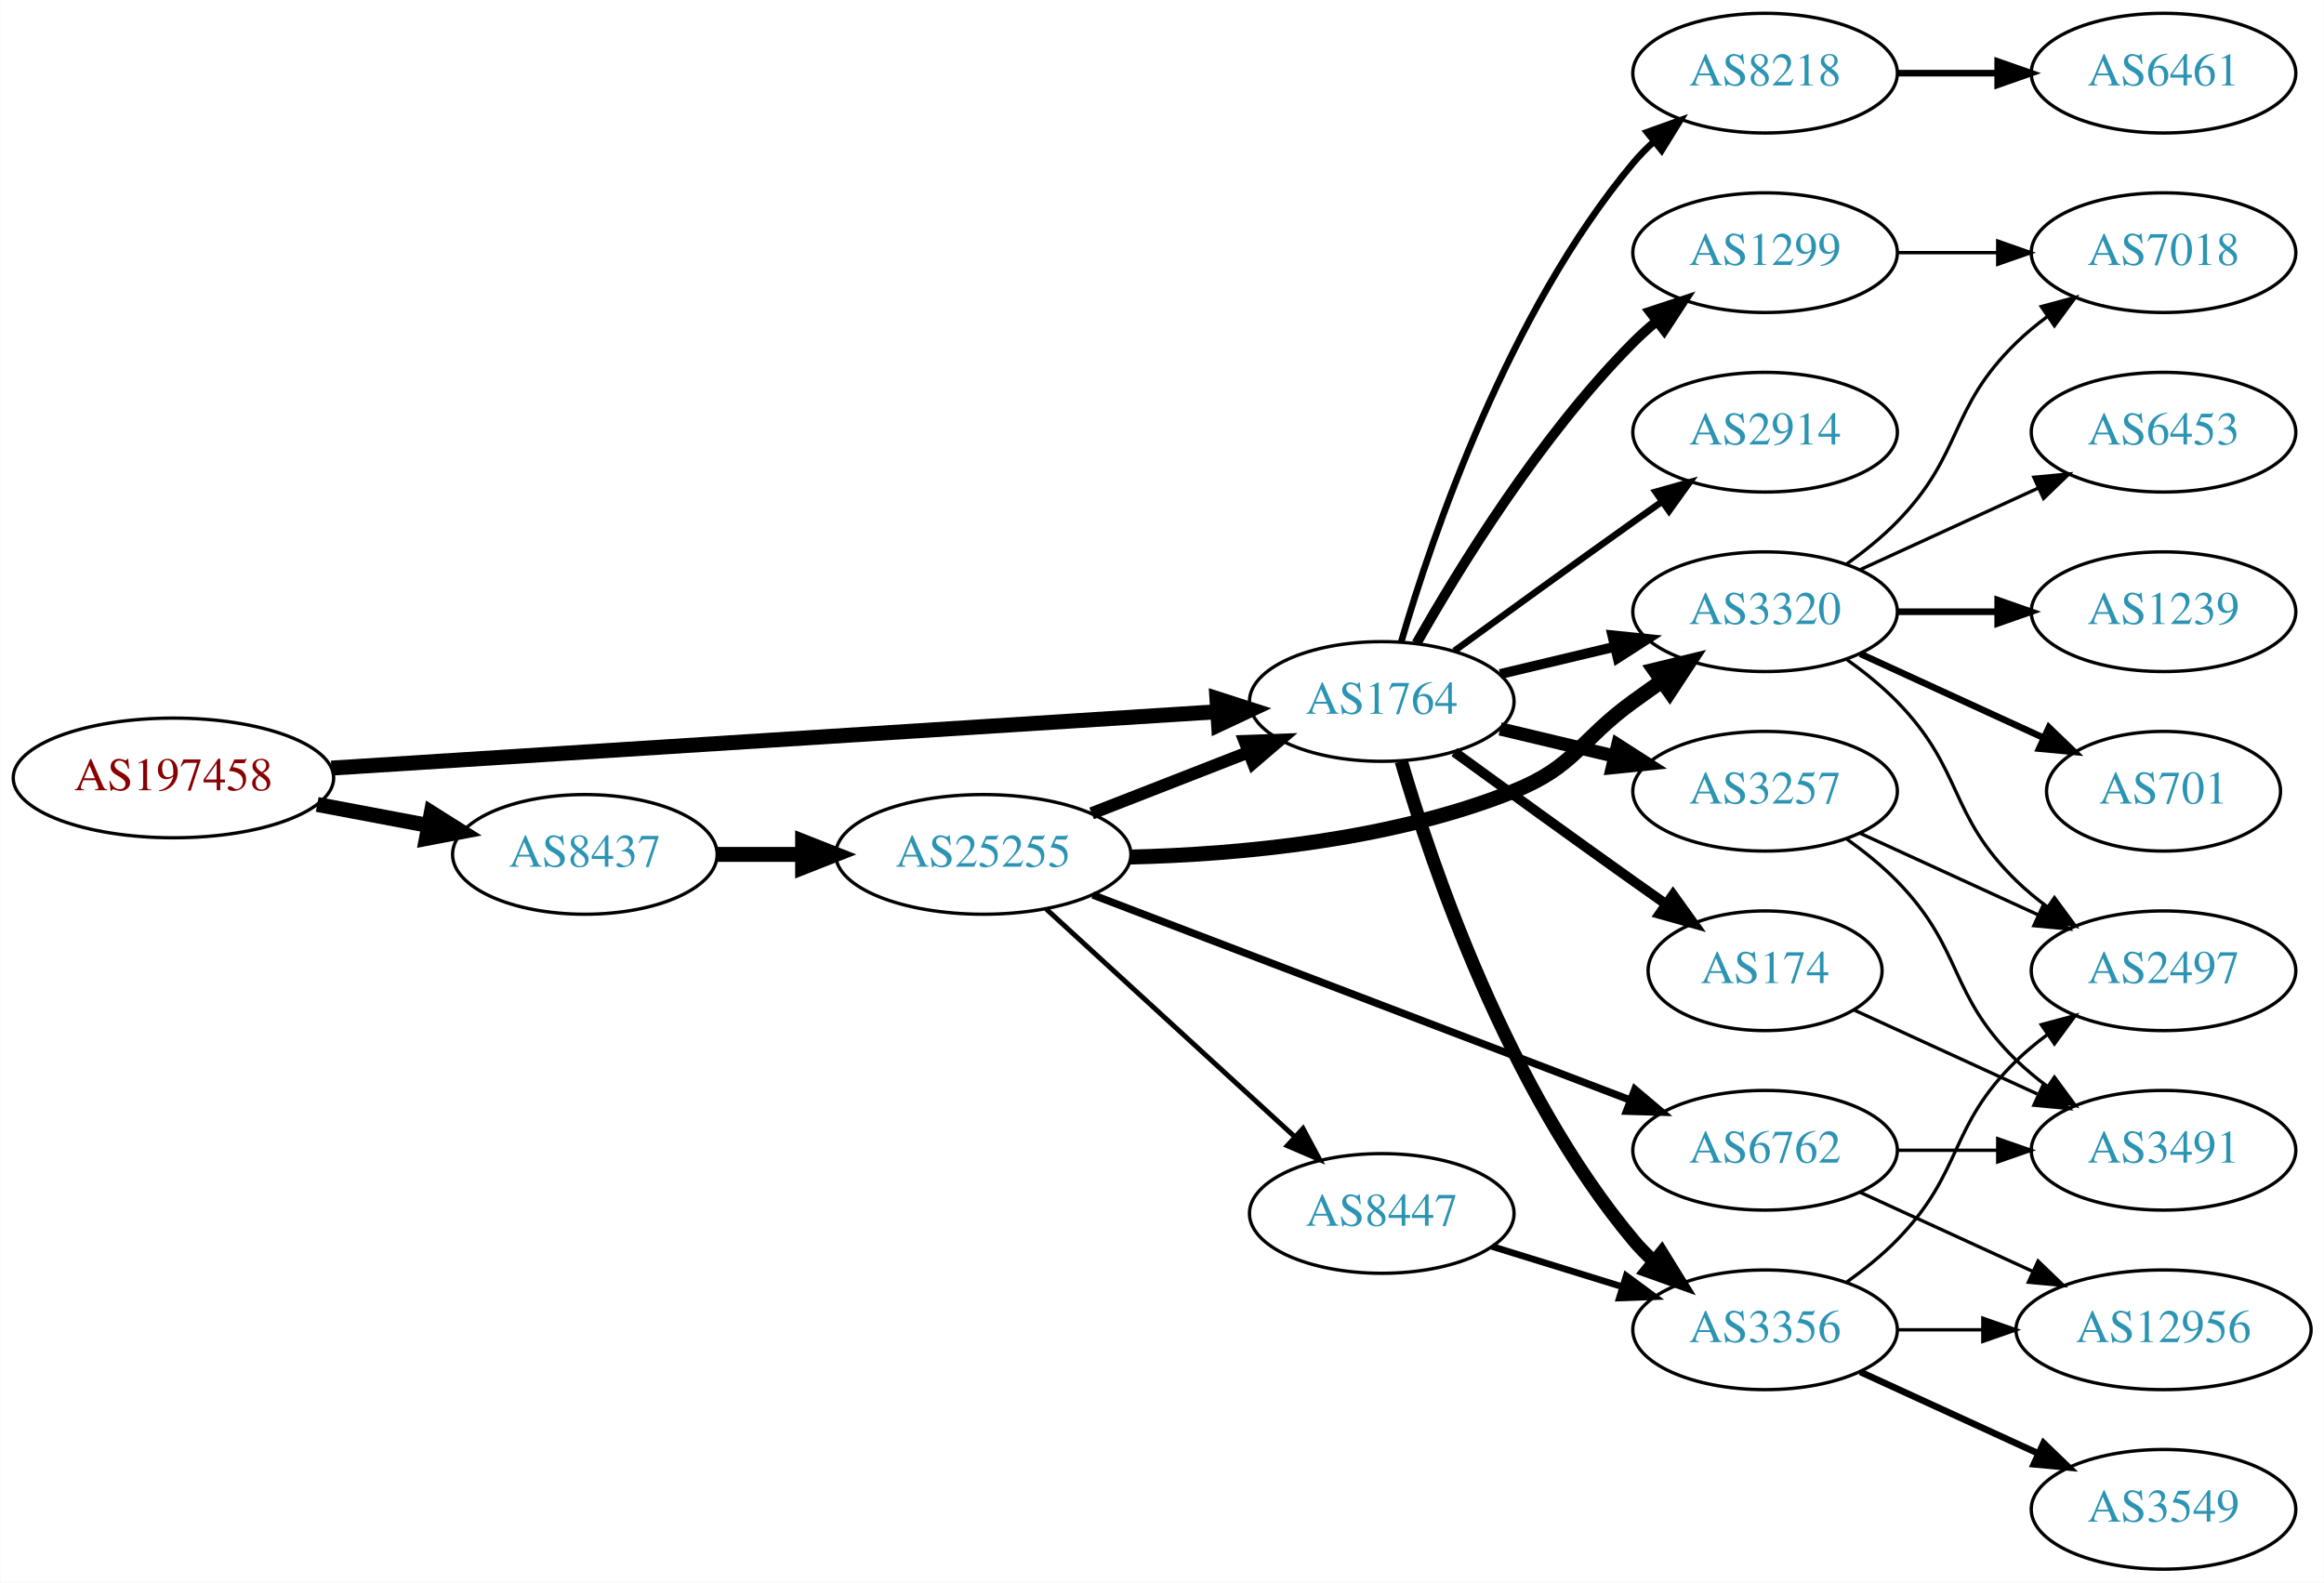
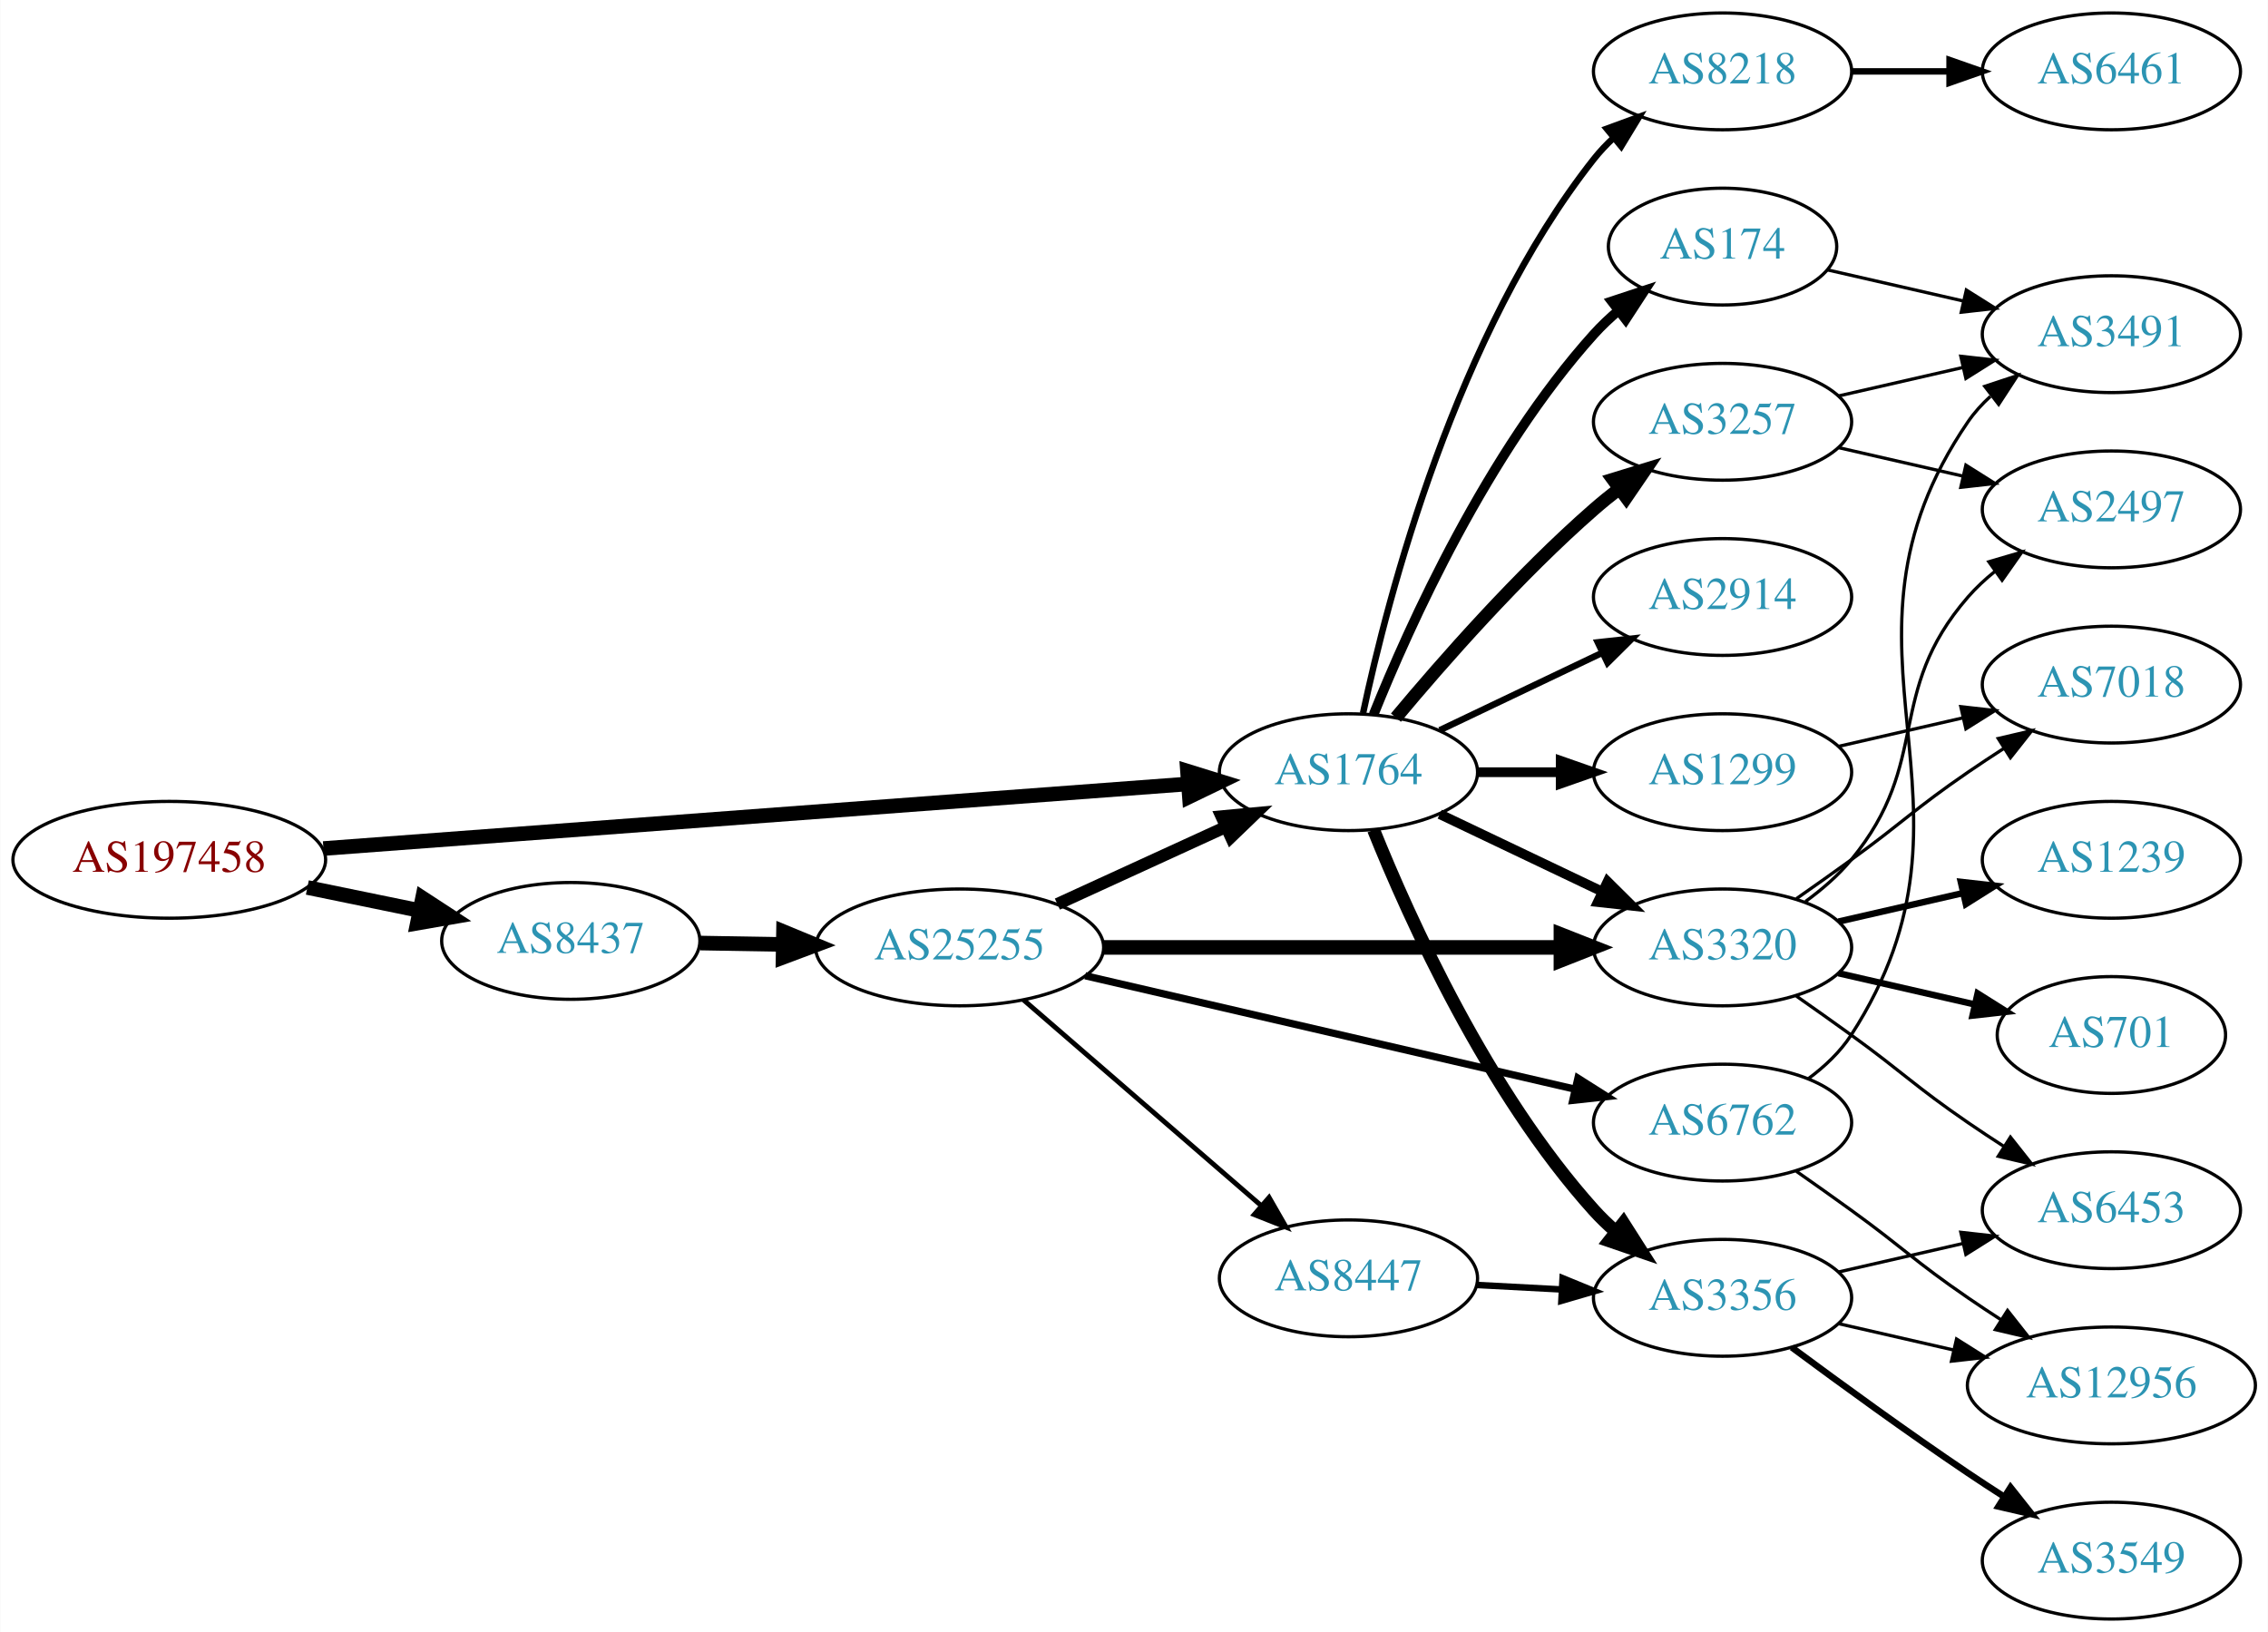
- <svg xmlns="http://www.w3.org/2000/svg" xmlns:xlink="http://www.w3.org/1999/xlink" width="699pt" height="476pt" viewBox="0.00 0.00 698.85 476.00">
-   <g id="graph0" class="graph" transform="scale(1 1) rotate(0) translate(4 472)">
-     <polygon fill="white" stroke="none" points="-4,4 -4,-472 694.855,-472 694.855,4 -4,4" />
+ <svg xmlns="http://www.w3.org/2000/svg" xmlns:xlink="http://www.w3.org/1999/xlink" width="699pt" height="503pt" viewBox="0.00 0.00 698.85 503.00">
+   <g id="graph0" class="graph" transform="scale(1 1) rotate(0) translate(4 499)">
+     <polygon fill="white" stroke="none" points="-4,4 -4,-499 694.855,-499 694.855,4 -4,4" />
    <g id="node1" class="node">
      <g id="a_node1">
        <a xlink:href="/asn/197458" xlink:title="AS197458 ~ OPEC-AS [AT]">
-           <ellipse fill="#ffffff" stroke="black" cx="48.096" cy="-238" rx="48.192" ry="18" />
-           <text text-anchor="middle" x="48.096" y="-234.3" font-family="Times,serif" font-size="14.00" fill="#880000">AS197458</text>
+           <ellipse fill="#ffffff" stroke="black" cx="48.096" cy="-234" rx="48.192" ry="18" />
+           <text text-anchor="middle" x="48.096" y="-230.3" font-family="Times,serif" font-size="14.00" fill="#880000">AS197458</text>
        </a>
      </g>
    </g>
    <g id="node2" class="node">
      <g id="a_node2">
        <a xlink:href="/asn/1764" xlink:title="AS1764 ~ NEXTLAYER-AS [AT]">
          <ellipse fill="#ffffff" stroke="black" cx="411.523" cy="-261" rx="39.794" ry="18" />
          <text text-anchor="middle" x="411.523" y="-257.3" font-family="Times,serif" font-size="14.00" fill="#2c94b3">AS1764</text>
        </a>
      </g>
    </g>
    <g id="edge1" class="edge">
-       <path fill="none" stroke="black" stroke-width="4.5" d="M95.606,-240.96C164.246,-245.328 292.062,-253.462 361.896,-257.906" />
-       <polygon fill="black" stroke="black" stroke-width="4.5" points="361.946,-261.854 372.176,-258.56 362.446,-253.995 361.946,-261.854" />
+       <path fill="none" stroke="black" stroke-width="4.5" d="M95.606,-237.475C164.246,-242.602 292.062,-252.151 361.896,-257.367" />
+       <polygon fill="black" stroke="black" stroke-width="4.5" points="361.911,-261.317 372.176,-258.135 362.497,-253.464 361.911,-261.317" />
    </g>
    <g id="node3" class="node">
      <g id="a_node3">
        <a xlink:href="/asn/8437" xlink:title="AS8437 ~ Hutchison Drei Austria GmbH [AT]">
-           <ellipse fill="#ffffff" stroke="black" cx="171.838" cy="-215" rx="39.794" ry="18" />
-           <text text-anchor="middle" x="171.838" y="-211.3" font-family="Times,serif" font-size="14.00" fill="#2c94b3">AS8437</text>
+           <ellipse fill="#ffffff" stroke="black" cx="171.838" cy="-209" rx="39.794" ry="18" />
+           <text text-anchor="middle" x="171.838" y="-205.3" font-family="Times,serif" font-size="14.00" fill="#2c94b3">AS8437</text>
        </a>
      </g>
    </g>
    <g id="edge2" class="edge">
-       <path fill="none" stroke="black" stroke-width="4.5" d="M91.334,-230.02C102.165,-227.974 113.868,-225.763 124.877,-223.683" />
-       <polygon fill="black" stroke="black" stroke-width="4.5" points="125.652,-227.544 134.748,-221.818 124.19,-219.806 125.652,-227.544" />
+       <path fill="none" stroke="black" stroke-width="4.5" d="M90.652,-225.466C101.727,-223.192 113.754,-220.722 125.042,-218.404" />
+       <polygon fill="black" stroke="black" stroke-width="4.5" points="126.15,-222.197 135.153,-216.328 124.565,-214.483 126.15,-222.197" />
    </g>
    <g id="node4" class="node">
      <g id="a_node4">
-         <a xlink:href="/asn/3356" xlink:title="AS3356 ~ Level 3 Parent, LLC [US]">
-           <ellipse fill="#ffffff" stroke="black" cx="526.816" cy="-72" rx="39.794" ry="18" />
-           <text text-anchor="middle" x="526.816" y="-68.3" font-family="Times,serif" font-size="14.00" fill="#2c94b3">AS3356</text>
+         <a xlink:href="/asn/1299" xlink:title="AS1299 ~ Telia Carrier [EU]">
+           <ellipse fill="#ffffff" stroke="black" cx="526.816" cy="-261" rx="39.794" ry="18" />
+           <text text-anchor="middle" x="526.816" y="-257.3" font-family="Times,serif" font-size="14.00" fill="#2c94b3">AS1299</text>
        </a>
      </g>
    </g>
    <g id="edge3" class="edge">
-       <path fill="none" stroke="black" stroke-width="4" d="M417.397,-242.998C426.711,-211.156 449.528,-144.019 487.17,-99 489.04,-96.763 491.138,-94.626 493.364,-92.604" />
-       <polygon fill="black" stroke="black" stroke-width="4" points="495.711,-95.207 501.283,-86.196 491.308,-89.766 495.711,-95.207" />
+       <path fill="none" stroke="black" stroke-width="3" d="M451.195,-261C459.398,-261 468.162,-261 476.694,-261" />
+       <polygon fill="black" stroke="black" stroke-width="3" points="476.934,-264.5 486.934,-261 476.933,-257.5 476.934,-264.5" />
    </g>
    <g id="node5" class="node">
      <g id="a_node5">
-         <a xlink:href="/asn/3257" xlink:title="AS3257 ~ GTT [DE]">
-           <ellipse fill="#ffffff" stroke="black" cx="526.816" cy="-234" rx="39.794" ry="18" />
-           <text text-anchor="middle" x="526.816" y="-230.3" font-family="Times,serif" font-size="14.00" fill="#2c94b3">AS3257</text>
+         <a xlink:href="/asn/8218" xlink:title="AS8218 ~ legacy Neotelecoms [FR]">
+           <ellipse fill="#ffffff" stroke="black" cx="526.816" cy="-477" rx="39.794" ry="18" />
+           <text text-anchor="middle" x="526.816" y="-473.3" font-family="Times,serif" font-size="14.00" fill="#2c94b3">AS8218</text>
        </a>
      </g>
    </g>
    <g id="edge4" class="edge">
-       <path fill="none" stroke="black" stroke-width="4" d="M447.13,-252.752C458.002,-250.162 470.156,-247.265 481.598,-244.538" />
-       <polygon fill="black" stroke="black" stroke-width="4" points="482.505,-247.92 491.421,-242.197 480.882,-241.111 482.505,-247.92" />
+       <path fill="none" stroke="black" stroke-width="2" d="M416.013,-279.16C423.644,-315.03 444.636,-396.155 487.17,-450 488.977,-452.288 491.03,-454.462 493.225,-456.51" />
+       <polygon fill="black" stroke="black" stroke-width="2" points="491.135,-459.323 501.084,-462.966 495.578,-453.914 491.135,-459.323" />
    </g>
    <g id="node6" class="node">
      <g id="a_node6">
-         <a xlink:href="/asn/174" xlink:title="AS174 ~ Cogent Communications [US]">
-           <ellipse fill="#ffffff" stroke="black" cx="526.816" cy="-180" rx="35.194" ry="18" />
-           <text text-anchor="middle" x="526.816" y="-176.3" font-family="Times,serif" font-size="14.00" fill="#2c94b3">AS174</text>
+         <a xlink:href="/asn/3356" xlink:title="AS3356 ~ Level 3 Parent, LLC [US]">
+           <ellipse fill="#ffffff" stroke="black" cx="526.816" cy="-99" rx="39.794" ry="18" />
+           <text text-anchor="middle" x="526.816" y="-95.3" font-family="Times,serif" font-size="14.00" fill="#2c94b3">AS3356</text>
        </a>
      </g>
    </g>
    <g id="edge5" class="edge">
-       <path fill="none" stroke="black" stroke-width="3" d="M433.371,-245.778C448.305,-234.909 468.919,-219.975 487.17,-207 490.38,-204.718 493.749,-202.339 497.103,-199.982" />
-       <polygon fill="black" stroke="black" stroke-width="3" points="499.132,-202.834 505.314,-194.23 495.116,-197.101 499.132,-202.834" />
+       <path fill="none" stroke="black" stroke-width="4" d="M419.271,-243.213C430.322,-215.757 454.375,-162.422 487.17,-126 489.172,-123.776 491.391,-121.637 493.723,-119.603" />
+       <polygon fill="black" stroke="black" stroke-width="4" points="496.254,-122.065 501.942,-113.127 491.921,-116.567 496.254,-122.065" />
    </g>
    <g id="node7" class="node">
      <g id="a_node7">
-         <a xlink:href="/asn/1299" xlink:title="AS1299 ~ Telia Carrier [EU]">
-           <ellipse fill="#ffffff" stroke="black" cx="526.816" cy="-396" rx="39.794" ry="18" />
-           <text text-anchor="middle" x="526.816" y="-392.3" font-family="Times,serif" font-size="14.00" fill="#2c94b3">AS1299</text>
+         <a xlink:href="/asn/2914" xlink:title="AS2914 ~ NTT America, Inc. [US]">
+           <ellipse fill="#ffffff" stroke="black" cx="526.816" cy="-315" rx="39.794" ry="18" />
+           <text text-anchor="middle" x="526.816" y="-311.3" font-family="Times,serif" font-size="14.00" fill="#2c94b3">AS2914</text>
        </a>
      </g>
    </g>
    <g id="edge6" class="edge">
-       <path fill="none" stroke="black" stroke-width="3" d="M421.983,-278.49C434.765,-301.096 459.197,-340.886 487.17,-369 489.28,-371.121 491.576,-373.188 493.962,-375.171" />
-       <polygon fill="black" stroke="black" stroke-width="3" points="492.214,-378.242 502.277,-381.556 496.477,-372.69 492.214,-378.242" />
+       <path fill="none" stroke="black" stroke-width="2" d="M439.66,-273.934C454.654,-281.081 473.475,-290.052 489.698,-297.785" />
+       <polygon fill="black" stroke="black" stroke-width="2" points="488.368,-301.028 498.901,-302.171 491.38,-294.709 488.368,-301.028" />
    </g>
    <g id="node8" class="node">
      <g id="a_node8">
-         <a xlink:href="/asn/8218" xlink:title="AS8218 ~ legacy Neotelecoms [FR]">
-           <ellipse fill="#ffffff" stroke="black" cx="526.816" cy="-450" rx="39.794" ry="18" />
-           <text text-anchor="middle" x="526.816" y="-446.3" font-family="Times,serif" font-size="14.00" fill="#2c94b3">AS8218</text>
+         <a xlink:href="/asn/3320" xlink:title="AS3320 ~ DTAG [DE]">
+           <ellipse fill="#ffffff" stroke="black" cx="526.816" cy="-207" rx="39.794" ry="18" />
+           <text text-anchor="middle" x="526.816" y="-203.3" font-family="Times,serif" font-size="14.00" fill="#2c94b3">AS3320</text>
        </a>
      </g>
    </g>
    <g id="edge7" class="edge">
-       <path fill="none" stroke="black" stroke-width="2" d="M417.397,-279.002C426.711,-310.844 449.528,-377.981 487.17,-423 489.04,-425.237 491.138,-427.374 493.364,-429.396" />
-       <polygon fill="black" stroke="black" stroke-width="2" points="491.308,-432.234 501.283,-435.804 495.711,-426.793 491.308,-432.234" />
+       <path fill="none" stroke="black" stroke-width="3" d="M439.66,-248.066C454.654,-240.919 473.475,-231.948 489.698,-224.215" />
+       <polygon fill="black" stroke="black" stroke-width="3" points="491.38,-227.291 498.901,-219.829 488.368,-220.972 491.38,-227.291" />
    </g>
    <g id="node9" class="node">
      <g id="a_node9">
-         <a xlink:href="/asn/2914" xlink:title="AS2914 ~ NTT America, Inc. [US]">
-           <ellipse fill="#ffffff" stroke="black" cx="526.816" cy="-342" rx="39.794" ry="18" />
-           <text text-anchor="middle" x="526.816" y="-338.3" font-family="Times,serif" font-size="14.00" fill="#2c94b3">AS2914</text>
+         <a xlink:href="/asn/3257" xlink:title="AS3257 ~ GTT [DE]">
+           <ellipse fill="#ffffff" stroke="black" cx="526.816" cy="-369" rx="39.794" ry="18" />
+           <text text-anchor="middle" x="526.816" y="-365.3" font-family="Times,serif" font-size="14.00" fill="#2c94b3">AS3257</text>
        </a>
      </g>
    </g>
    <g id="edge8" class="edge">
-       <path fill="none" stroke="black" stroke-width="2" d="M433.371,-276.222C448.305,-287.091 468.919,-302.025 487.17,-315 489.99,-317.005 492.933,-319.085 495.881,-321.159" />
-       <polygon fill="black" stroke="black" stroke-width="2" points="493.908,-324.05 504.106,-326.926 497.927,-318.319 493.908,-324.05" />
+       <path fill="none" stroke="black" stroke-width="4" d="M426.153,-277.817C440.436,-294.929 463.982,-321.745 487.17,-342 489.635,-344.154 492.274,-346.294 494.971,-348.372" />
+       <polygon fill="black" stroke="black" stroke-width="4" points="492.996,-351.264 503.125,-354.37 497.144,-345.625 492.996,-351.264" />
    </g>
    <g id="node10" class="node">
      <g id="a_node10">
-         <a xlink:href="/asn/3320" xlink:title="AS3320 ~ DTAG [DE]">
-           <ellipse fill="#ffffff" stroke="black" cx="526.816" cy="-288" rx="39.794" ry="18" />
-           <text text-anchor="middle" x="526.816" y="-284.3" font-family="Times,serif" font-size="14.00" fill="#2c94b3">AS3320</text>
+         <a xlink:href="/asn/174" xlink:title="AS174 ~ Cogent Communications [US]">
+           <ellipse fill="#ffffff" stroke="black" cx="526.816" cy="-423" rx="35.194" ry="18" />
+           <text text-anchor="middle" x="526.816" y="-419.3" font-family="Times,serif" font-size="14.00" fill="#2c94b3">AS174</text>
        </a>
      </g>
    </g>
    <g id="edge9" class="edge">
-       <path fill="none" stroke="black" stroke-width="3" d="M447.13,-269.248C458.002,-271.838 470.156,-274.735 481.598,-277.462" />
-       <polygon fill="black" stroke="black" stroke-width="3" points="480.882,-280.889 491.421,-279.803 482.505,-274.08 480.882,-280.889" />
+       <path fill="none" stroke="black" stroke-width="3" d="M419.271,-278.787C430.322,-306.243 454.375,-359.578 487.17,-396 489.485,-398.572 492.09,-401.03 494.826,-403.343" />
+       <polygon fill="black" stroke="black" stroke-width="3" points="492.691,-406.117 502.749,-409.448 496.964,-400.572 492.691,-406.117" />
    </g>
    <g id="node20" class="node">
      <g id="a_node20">
        <a xlink:href="/asn/25255" xlink:title="AS25255 ~ ==&gt; TELE2 AUSTRIA &lt;== [AT]">
-           <ellipse fill="#ffffff" stroke="black" cx="291.681" cy="-215" rx="44.393" ry="18" />
-           <text text-anchor="middle" x="291.681" y="-211.3" font-family="Times,serif" font-size="14.00" fill="#2c94b3">AS25255</text>
+           <ellipse fill="#ffffff" stroke="black" cx="291.681" cy="-207" rx="44.393" ry="18" />
+           <text text-anchor="middle" x="291.681" y="-203.3" font-family="Times,serif" font-size="14.00" fill="#2c94b3">AS25255</text>
        </a>
      </g>
    </g>
    <g id="edge23" class="edge">
-       <path fill="none" stroke="black" stroke-width="4.5" d="M211.751,-215C219.853,-215 228.528,-215 237.055,-215" />
-       <polygon fill="black" stroke="black" stroke-width="4.5" points="237.332,-218.938 247.332,-215 237.332,-211.063 237.332,-218.938" />
+       <path fill="none" stroke="black" stroke-width="4.5" d="M211.751,-208.34C219.853,-208.202 228.528,-208.055 237.055,-207.91" />
+       <polygon fill="black" stroke="black" stroke-width="4.5" points="237.401,-211.842 247.332,-207.736 237.267,-203.969 237.401,-211.842" />
+     </g>
+     <g id="node17" class="node">
+       <g id="a_node17">
+         <a xlink:href="/asn/7018" xlink:title="AS7018 ~ AT&amp;T Services, Inc. [US]">
+           <ellipse fill="#ffffff" stroke="black" cx="646.659" cy="-288" rx="39.794" ry="18" />
+           <text text-anchor="middle" x="646.659" y="-284.3" font-family="Times,serif" font-size="14.00" fill="#2c94b3">AS7018</text>
+         </a>
+       </g>
+     </g>
+     <g id="edge21" class="edge">
+       <path fill="none" stroke="black" d="M562.535,-268.955C574.535,-271.704 588.156,-274.825 600.849,-277.733" />
+       <polygon fill="black" stroke="black" points="600.251,-281.187 610.78,-280.009 601.815,-274.364 600.251,-281.187" />
    </g>
    <g id="node11" class="node">
      <g id="a_node11">
-         <a xlink:href="/asn/2497" xlink:title="AS2497 ~ Internet Initiative Japan Inc. [JP]">
-           <ellipse fill="#ffffff" stroke="black" cx="646.659" cy="-180" rx="39.794" ry="18" />
-           <text text-anchor="middle" x="646.659" y="-176.3" font-family="Times,serif" font-size="14.00" fill="#2c94b3">AS2497</text>
-         </a>
-       </g>
-     </g>
-     <g id="edge21" class="edge">
-       <path fill="none" stroke="black" d="M551.41,-86.389C556.666,-90.148 561.998,-94.437 566.463,-99 586.635,-119.617 581.769,-132.906 602.463,-153 605.308,-155.763 608.482,-158.386 611.782,-160.834" />
-       <polygon fill="black" stroke="black" points="609.898,-163.786 620.129,-166.538 613.847,-158.006 609.898,-163.786" />
-     </g>
-     <g id="node18" class="node">
-       <g id="a_node18">
+         <a xlink:href="/asn/6461" xlink:title="AS6461 ~ Zayo Bandwidth [US]">
+           <ellipse fill="#ffffff" stroke="black" cx="646.659" cy="-477" rx="39.794" ry="18" />
+           <text text-anchor="middle" x="646.659" y="-473.3" font-family="Times,serif" font-size="14.00" fill="#2c94b3">AS6461</text>
+         </a>
+       </g>
+     </g>
+     <g id="edge10" class="edge">
+       <path fill="none" stroke="black" stroke-width="2" d="M566.729,-477C576.282,-477 586.632,-477 596.594,-477" />
+       <polygon fill="black" stroke="black" stroke-width="2" points="596.787,-480.5 606.787,-477 596.787,-473.5 596.787,-480.5" />
+     </g>
+     <g id="node12" class="node">
+       <g id="a_node12">
        <a xlink:href="/asn/12956" xlink:title="AS12956 ~ TELXIUS [ES]">
          <ellipse fill="#ffffff" stroke="black" cx="646.659" cy="-72" rx="44.393" ry="18" />
          <text text-anchor="middle" x="646.659" y="-68.3" font-family="Times,serif" font-size="14.00" fill="#2c94b3">AS12956</text>
        </a>
      </g>
    </g>
-     <g id="edge20" class="edge">
-       <path fill="none" stroke="black" d="M566.729,-72C574.831,-72 583.507,-72 592.033,-72" />
-       <polygon fill="black" stroke="black" points="592.31,-75.5 602.31,-72 592.31,-68.5 592.31,-75.5" />
-     </g>
-     <g id="node19" class="node">
-       <g id="a_node19">
+     <g id="edge11" class="edge">
+       <path fill="none" stroke="black" d="M562.535,-91.045C573.674,-88.493 586.209,-85.621 598.102,-82.896" />
+       <polygon fill="black" stroke="black" points="598.931,-86.297 607.896,-80.652 597.367,-79.474 598.931,-86.297" />
+     </g>
+     <g id="node13" class="node">
+       <g id="a_node13">
        <a xlink:href="/asn/3549" xlink:title="AS3549 ~ Level 3 Parent, LLC [US]">
          <ellipse fill="#ffffff" stroke="black" cx="646.659" cy="-18" rx="39.794" ry="18" />
          <text text-anchor="middle" x="646.659" y="-14.3" font-family="Times,serif" font-size="14.00" fill="#2c94b3">AS3549</text>
        </a>
      </g>
    </g>
-     <g id="edge22" class="edge">
-       <path fill="none" stroke="black" stroke-width="2" d="M555.445,-59.339C571.402,-52.027 591.672,-42.739 608.955,-34.819" />
-       <polygon fill="black" stroke="black" stroke-width="2" points="610.57,-37.929 618.203,-30.581 607.654,-31.565 610.57,-37.929" />
-     </g>
-     <g id="edge10" class="edge">
-       <path fill="none" stroke="black" d="M555.445,-221.339C571.402,-214.027 591.672,-204.739 608.955,-196.819" />
-       <polygon fill="black" stroke="black" points="610.57,-199.929 618.203,-192.581 607.654,-193.565 610.57,-199.929" />
-     </g>
-     <g id="node12" class="node">
-       <g id="a_node12">
-         <a xlink:href="/asn/3491" xlink:title="AS3491 ~ PCCW Global, Inc. [US]">
-           <ellipse fill="#ffffff" stroke="black" cx="646.659" cy="-126" rx="39.794" ry="18" />
-           <text text-anchor="middle" x="646.659" y="-122.3" font-family="Times,serif" font-size="14.00" fill="#2c94b3">AS3491</text>
-         </a>
-       </g>
-     </g>
-     <g id="edge11" class="edge">
-       <path fill="none" stroke="black" d="M551.41,-219.611C556.666,-215.852 561.998,-211.563 566.463,-207 586.635,-186.383 581.769,-173.094 602.463,-153 605.308,-150.237 608.482,-147.614 611.782,-145.166" />
-       <polygon fill="black" stroke="black" points="613.847,-147.994 620.129,-139.462 609.898,-142.214 613.847,-147.994" />
-     </g>
    <g id="edge12" class="edge">
-       <path fill="none" stroke="black" d="M553.677,-168.149C569.798,-160.762 590.8,-151.138 608.665,-142.952" />
-       <polygon fill="black" stroke="black" points="610.584,-145.923 618.217,-138.575 607.668,-139.559 610.584,-145.923" />
-     </g>
-     <g id="node13" class="node">
-       <g id="a_node13">
-         <a xlink:href="/asn/7018" xlink:title="AS7018 ~ AT&amp;T Services, Inc. [US]">
-           <ellipse fill="#ffffff" stroke="black" cx="646.659" cy="-396" rx="39.794" ry="18" />
-           <text text-anchor="middle" x="646.659" y="-392.3" font-family="Times,serif" font-size="14.00" fill="#2c94b3">AS7018</text>
-         </a>
-       </g>
-     </g>
-     <g id="edge13" class="edge">
-       <path fill="none" stroke="black" d="M566.729,-396C576.282,-396 586.632,-396 596.594,-396" />
-       <polygon fill="black" stroke="black" points="596.787,-399.5 606.787,-396 596.787,-392.5 596.787,-399.5" />
+       <path fill="none" stroke="black" stroke-width="2" d="M548.146,-83.723C563.009,-72.696 583.753,-57.593 602.463,-45 606.012,-42.611 609.762,-40.161 613.51,-37.758" />
+       <polygon fill="black" stroke="black" stroke-width="2" points="615.578,-40.591 622.159,-32.288 611.836,-34.675 615.578,-40.591" />
    </g>
    <g id="node14" class="node">
      <g id="a_node14">
-         <a xlink:href="/asn/6461" xlink:title="AS6461 ~ Zayo Bandwidth [US]">
-           <ellipse fill="#ffffff" stroke="black" cx="646.659" cy="-450" rx="39.794" ry="18" />
-           <text text-anchor="middle" x="646.659" y="-446.3" font-family="Times,serif" font-size="14.00" fill="#2c94b3">AS6461</text>
-         </a>
-       </g>
-     </g>
-     <g id="edge14" class="edge">
-       <path fill="none" stroke="black" stroke-width="2" d="M566.729,-450C576.282,-450 586.632,-450 596.594,-450" />
-       <polygon fill="black" stroke="black" stroke-width="2" points="596.787,-453.5 606.787,-450 596.787,-446.5 596.787,-453.5" />
+         <a xlink:href="/asn/6453" xlink:title="AS6453 ~ TATA COMMUNICATIONS (AMERICA) INC [US]">
+           <ellipse fill="#ffffff" stroke="black" cx="646.659" cy="-126" rx="39.794" ry="18" />
+           <text text-anchor="middle" x="646.659" y="-122.3" font-family="Times,serif" font-size="14.00" fill="#2c94b3">AS6453</text>
+         </a>
+       </g>
+     </g>
+     <g id="edge13" class="edge">
+       <path fill="none" stroke="black" d="M562.535,-106.955C574.535,-109.704 588.156,-112.825 600.849,-115.733" />
+       <polygon fill="black" stroke="black" points="600.251,-119.187 610.78,-118.009 601.815,-112.364 600.251,-119.187" />
    </g>
    <g id="edge17" class="edge">
-       <path fill="none" stroke="black" d="M551.41,-273.611C556.666,-269.852 561.998,-265.563 566.463,-261 586.635,-240.383 581.769,-227.094 602.463,-207 605.308,-204.237 608.482,-201.614 611.782,-199.166" />
-       <polygon fill="black" stroke="black" points="613.847,-201.994 620.129,-193.462 609.898,-196.214 613.847,-201.994" />
-     </g>
-     <g id="edge18" class="edge">
-       <path fill="none" stroke="black" d="M551.41,-302.389C556.666,-306.148 561.998,-310.437 566.463,-315 586.635,-335.617 581.769,-348.906 602.463,-369 605.308,-371.763 608.482,-374.386 611.782,-376.834" />
-       <polygon fill="black" stroke="black" points="609.898,-379.786 620.129,-382.538 613.847,-374.006 609.898,-379.786" />
+       <path fill="none" stroke="black" d="M549.573,-191.991C555.108,-188.121 561.026,-183.936 566.463,-180 582.662,-168.271 585.968,-164.311 602.463,-153 605.991,-150.581 609.728,-148.111 613.469,-145.698" />
+       <polygon fill="black" stroke="black" points="615.541,-148.528 622.11,-140.216 611.791,-142.618 615.541,-148.528" />
    </g>
    <g id="node15" class="node">
      <g id="a_node15">
-         <a xlink:href="/asn/1239" xlink:title="AS1239 ~ Sprint [US]">
-           <ellipse fill="#ffffff" stroke="black" cx="646.659" cy="-288" rx="39.794" ry="18" />
-           <text text-anchor="middle" x="646.659" y="-284.3" font-family="Times,serif" font-size="14.00" fill="#2c94b3">AS1239</text>
-         </a>
-       </g>
-     </g>
-     <g id="edge15" class="edge">
-       <path fill="none" stroke="black" stroke-width="2" d="M566.729,-288C576.282,-288 586.632,-288 596.594,-288" />
-       <polygon fill="black" stroke="black" stroke-width="2" points="596.787,-291.5 606.787,-288 596.787,-284.5 596.787,-291.5" />
+         <a xlink:href="/asn/701" xlink:title="AS701 ~ UUNET [US]">
+           <ellipse fill="#ffffff" stroke="black" cx="646.659" cy="-180" rx="35.194" ry="18" />
+           <text text-anchor="middle" x="646.659" y="-176.3" font-family="Times,serif" font-size="14.00" fill="#2c94b3">AS701</text>
+         </a>
+       </g>
+     </g>
+     <g id="edge14" class="edge">
+       <path fill="none" stroke="black" stroke-width="2" d="M562.535,-199.045C575.628,-196.045 590.65,-192.604 604.291,-189.478" />
+       <polygon fill="black" stroke="black" stroke-width="2" points="605.432,-192.807 614.398,-187.162 603.869,-185.984 605.432,-192.807" />
    </g>
    <g id="node16" class="node">
      <g id="a_node16">
-         <a xlink:href="/asn/701" xlink:title="AS701 ~ UUNET [US]">
-           <ellipse fill="#ffffff" stroke="black" cx="646.659" cy="-234" rx="35.194" ry="18" />
-           <text text-anchor="middle" x="646.659" y="-230.3" font-family="Times,serif" font-size="14.00" fill="#2c94b3">AS701</text>
-         </a>
-       </g>
+         <a xlink:href="/asn/1239" xlink:title="AS1239 ~ Sprint [US]">
+           <ellipse fill="#ffffff" stroke="black" cx="646.659" cy="-234" rx="39.794" ry="18" />
+           <text text-anchor="middle" x="646.659" y="-230.3" font-family="Times,serif" font-size="14.00" fill="#2c94b3">AS1239</text>
+         </a>
+       </g>
+     </g>
+     <g id="edge15" class="edge">
+       <path fill="none" stroke="black" stroke-width="2" d="M562.535,-214.955C574.535,-217.704 588.156,-220.825 600.849,-223.733" />
+       <polygon fill="black" stroke="black" stroke-width="2" points="600.251,-227.187 610.78,-226.009 601.815,-220.364 600.251,-227.187" />
    </g>
    <g id="edge16" class="edge">
-       <path fill="none" stroke="black" stroke-width="2" d="M555.445,-275.339C571.861,-267.817 592.843,-258.202 610.44,-250.139" />
-       <polygon fill="black" stroke="black" stroke-width="2" points="612.184,-253.189 619.817,-245.842 609.268,-246.826 612.184,-253.189" />
-     </g>
-     <g id="node17" class="node">
-       <g id="a_node17">
-         <a xlink:href="/asn/6453" xlink:title="AS6453 ~ TATA COMMUNICATIONS (AMERICA) INC [US]">
+       <path fill="none" stroke="black" d="M549.573,-222.009C555.108,-225.879 561.026,-230.064 566.463,-234 582.662,-245.729 585.968,-249.689 602.463,-261 605.991,-263.419 609.728,-265.889 613.469,-268.302" />
+       <polygon fill="black" stroke="black" points="611.791,-271.382 622.11,-273.784 615.541,-265.472 611.791,-271.382" />
+     </g>
+     <g id="node18" class="node">
+       <g id="a_node18">
+         <a xlink:href="/asn/2497" xlink:title="AS2497 ~ Internet Initiative Japan Inc. [JP]">
          <ellipse fill="#ffffff" stroke="black" cx="646.659" cy="-342" rx="39.794" ry="18" />
-           <text text-anchor="middle" x="646.659" y="-338.3" font-family="Times,serif" font-size="14.00" fill="#2c94b3">AS6453</text>
-         </a>
-       </g>
+           <text text-anchor="middle" x="646.659" y="-338.3" font-family="Times,serif" font-size="14.00" fill="#2c94b3">AS2497</text>
+         </a>
+       </g>
+     </g>
+     <g id="edge18" class="edge">
+       <path fill="none" stroke="black" d="M552.397,-221.156C557.491,-224.872 562.505,-229.201 566.463,-234 591.527,-264.394 576.629,-285.258 602.463,-315 604.927,-317.838 607.764,-320.477 610.782,-322.906" />
+       <polygon fill="black" stroke="black" points="608.892,-325.858 619.06,-328.836 612.969,-320.167 608.892,-325.858" />
    </g>
    <g id="edge19" class="edge">
-       <path fill="none" stroke="black" d="M555.445,-300.661C571.402,-307.973 591.672,-317.261 608.955,-325.181" />
-       <polygon fill="black" stroke="black" points="607.654,-328.435 618.203,-329.419 610.57,-322.071 607.654,-328.435" />
+       <path fill="none" stroke="black" d="M562.535,-361.045C574.535,-358.296 588.156,-355.175 600.849,-352.267" />
+       <polygon fill="black" stroke="black" points="601.815,-355.636 610.78,-349.991 600.251,-348.813 601.815,-355.636" />
+     </g>
+     <g id="node19" class="node">
+       <g id="a_node19">
+         <a xlink:href="/asn/3491" xlink:title="AS3491 ~ PCCW Global, Inc. [US]">
+           <ellipse fill="#ffffff" stroke="black" cx="646.659" cy="-396" rx="39.794" ry="18" />
+           <text text-anchor="middle" x="646.659" y="-392.3" font-family="Times,serif" font-size="14.00" fill="#2c94b3">AS3491</text>
+         </a>
+       </g>
+     </g>
+     <g id="edge20" class="edge">
+       <path fill="none" stroke="black" d="M562.535,-376.955C574.535,-379.704 588.156,-382.825 600.849,-385.733" />
+       <polygon fill="black" stroke="black" points="600.251,-389.187 610.78,-388.009 601.815,-382.364 600.251,-389.187" />
+     </g>
+     <g id="edge22" class="edge">
+       <path fill="none" stroke="black" d="M559.086,-415.835C571.926,-412.894 587.03,-409.433 600.998,-406.233" />
+       <polygon fill="black" stroke="black" points="601.952,-409.605 610.918,-403.96 600.389,-402.781 601.952,-409.605" />
+     </g>
+     <g id="edge24" class="edge">
+       <path fill="none" stroke="black" stroke-width="3.75" d="M321.81,-220.348C337.421,-227.502 356.819,-236.391 373.491,-244.03" />
+       <polygon fill="black" stroke="black" stroke-width="3.75" points="372.394,-247.378 382.943,-248.362 375.31,-241.014 372.394,-247.378" />
    </g>
    <g id="edge26" class="edge">
-       <path fill="none" stroke="black" stroke-width="3.75" d="M324.26,-227.327C338.689,-232.96 355.929,-239.689 371.19,-245.646" />
-       <polygon fill="black" stroke="black" stroke-width="3.75" points="370.296,-249.054 380.884,-249.43 372.841,-242.534 370.296,-249.054" />
-     </g>
-     <g id="edge24" class="edge">
-       <path fill="none" stroke="black" stroke-width="4.5" d="M335.876,-214.199C368.614,-214.991 414.131,-219.146 451.17,-234 469.732,-241.445 470.97,-249.271 487.17,-261 489.973,-263.029 492.904,-265.125 495.845,-267.21" />
-       <polygon fill="black" stroke="black" stroke-width="4.5" points="493.615,-270.455 504.059,-272.991 498.148,-264.015 493.615,-270.455" />
+       <path fill="none" stroke="black" stroke-width="4.5" d="M335.985,-207C375.924,-207 435.159,-207 476.813,-207" />
+       <polygon fill="black" stroke="black" stroke-width="4.5" points="477.003,-210.938 487.002,-207 477.002,-203.063 477.003,-210.938" />
    </g>
    <g id="node21" class="node">
      <g id="a_node21">
        <a xlink:href="/asn/6762" xlink:title="AS6762 ~ TELECOM ITALIA SPARKLE S.p.A. [IT]">
-           <ellipse fill="#ffffff" stroke="black" cx="526.816" cy="-126" rx="39.794" ry="18" />
-           <text text-anchor="middle" x="526.816" y="-122.3" font-family="Times,serif" font-size="14.00" fill="#2c94b3">AS6762</text>
+           <ellipse fill="#ffffff" stroke="black" cx="526.816" cy="-153" rx="39.794" ry="18" />
+           <text text-anchor="middle" x="526.816" y="-149.3" font-family="Times,serif" font-size="14.00" fill="#2c94b3">AS6762</text>
        </a>
      </g>
    </g>
    <g id="edge25" class="edge">
-       <path fill="none" stroke="black" stroke-width="2.25" d="M324.608,-202.812C366.666,-186.756 440.618,-158.525 486.198,-141.124" />
-       <polygon fill="black" stroke="black" stroke-width="2.25" points="487.656,-144.314 495.75,-137.478 485.159,-137.775 487.656,-144.314" />
+       <path fill="none" stroke="black" stroke-width="2.25" d="M330.397,-198.264C371.645,-188.71 437.69,-173.412 481.41,-163.286" />
+       <polygon fill="black" stroke="black" stroke-width="2.25" points="482.246,-166.685 491.198,-161.018 480.666,-159.865 482.246,-166.685" />
    </g>
    <g id="node22" class="node">
      <g id="a_node22">
        <a xlink:href="/asn/8447" xlink:title="AS8447 ~ A1 Telekom Austria AG [AT]">
-           <ellipse fill="#ffffff" stroke="black" cx="411.523" cy="-107" rx="39.794" ry="18" />
-           <text text-anchor="middle" x="411.523" y="-103.3" font-family="Times,serif" font-size="14.00" fill="#2c94b3">AS8447</text>
+           <ellipse fill="#ffffff" stroke="black" cx="411.523" cy="-105" rx="39.794" ry="18" />
+           <text text-anchor="middle" x="411.523" y="-101.3" font-family="Times,serif" font-size="14.00" fill="#2c94b3">AS8447</text>
        </a>
      </g>
    </g>
    <g id="edge27" class="edge">
-       <path fill="none" stroke="black" stroke-width="1.5" d="M310.578,-198.597C330.507,-180.333 362.864,-150.678 385.341,-130.079" />
-       <polygon fill="black" stroke="black" stroke-width="1.5" points="387.836,-132.54 392.843,-123.203 383.106,-127.38 387.836,-132.54" />
+       <path fill="none" stroke="black" stroke-width="1.5" d="M311.353,-190.838C331.121,-173.727 362.467,-146.596 384.618,-127.422" />
+       <polygon fill="black" stroke="black" stroke-width="1.5" points="387.055,-129.942 392.325,-120.751 382.473,-124.65 387.055,-129.942" />
    </g>
    <g id="edge29" class="edge">
-       <path fill="none" stroke="black" d="M566.729,-126C576.282,-126 586.632,-126 596.594,-126" />
-       <polygon fill="black" stroke="black" points="596.787,-129.5 606.787,-126 596.787,-122.5 596.787,-129.5" />
+       <path fill="none" stroke="black" d="M549.573,-137.991C555.108,-134.121 561.026,-129.936 566.463,-126 582.662,-114.271 585.968,-110.311 602.463,-99 605.733,-96.757 609.184,-94.472 612.65,-92.227" />
+       <polygon fill="black" stroke="black" points="614.651,-95.102 621.208,-86.78 610.893,-89.197 614.651,-95.102" />
    </g>
    <g id="edge28" class="edge">
-       <path fill="none" stroke="black" d="M555.445,-113.339C570.943,-106.238 590.509,-97.272 607.456,-89.506" />
-       <polygon fill="black" stroke="black" points="608.926,-92.683 616.559,-85.335 606.009,-86.319 608.926,-92.683" />
+       <path fill="none" stroke="black" d="M553.252,-166.53C558.302,-170.278 563.082,-174.779 566.463,-180 612.937,-251.778 554.166,-298.434 602.463,-369 604.411,-371.846 606.768,-374.452 609.364,-376.824" />
+       <polygon fill="black" stroke="black" points="607.643,-379.917 617.7,-383.249 611.916,-374.372 607.643,-379.917" />
    </g>
    <g id="edge30" class="edge">
-       <path fill="none" stroke="black" stroke-width="2" d="M444.685,-97.064C456.884,-93.296 470.958,-88.948 483.924,-84.942" />
-       <polygon fill="black" stroke="black" stroke-width="2" points="485.052,-88.257 493.573,-81.961 482.986,-81.569 485.052,-88.257" />
+       <path fill="none" stroke="black" stroke-width="2" d="M451.195,-102.952C459.581,-102.508 468.552,-102.033 477.263,-101.571" />
+       <polygon fill="black" stroke="black" stroke-width="2" points="477.517,-105.063 487.318,-101.039 477.147,-98.073 477.517,-105.063" />
    </g>
  </g>
</svg>
